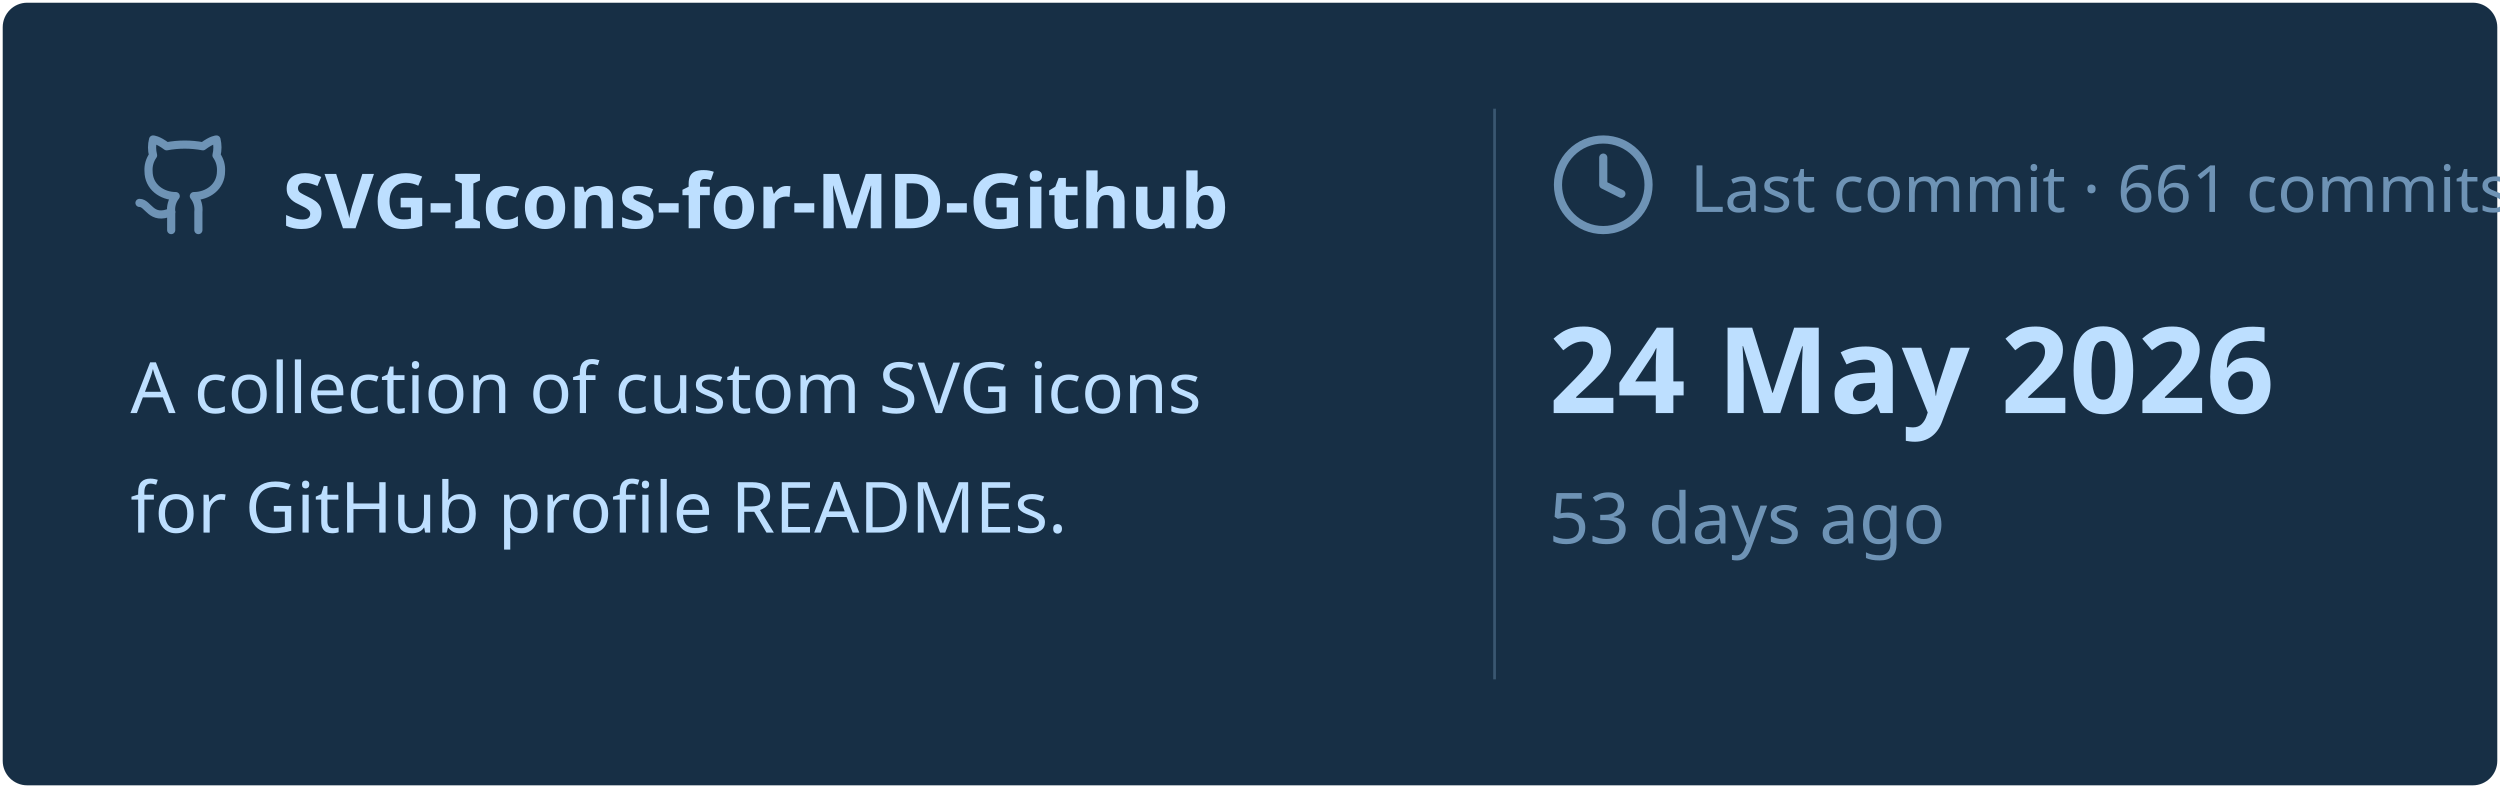
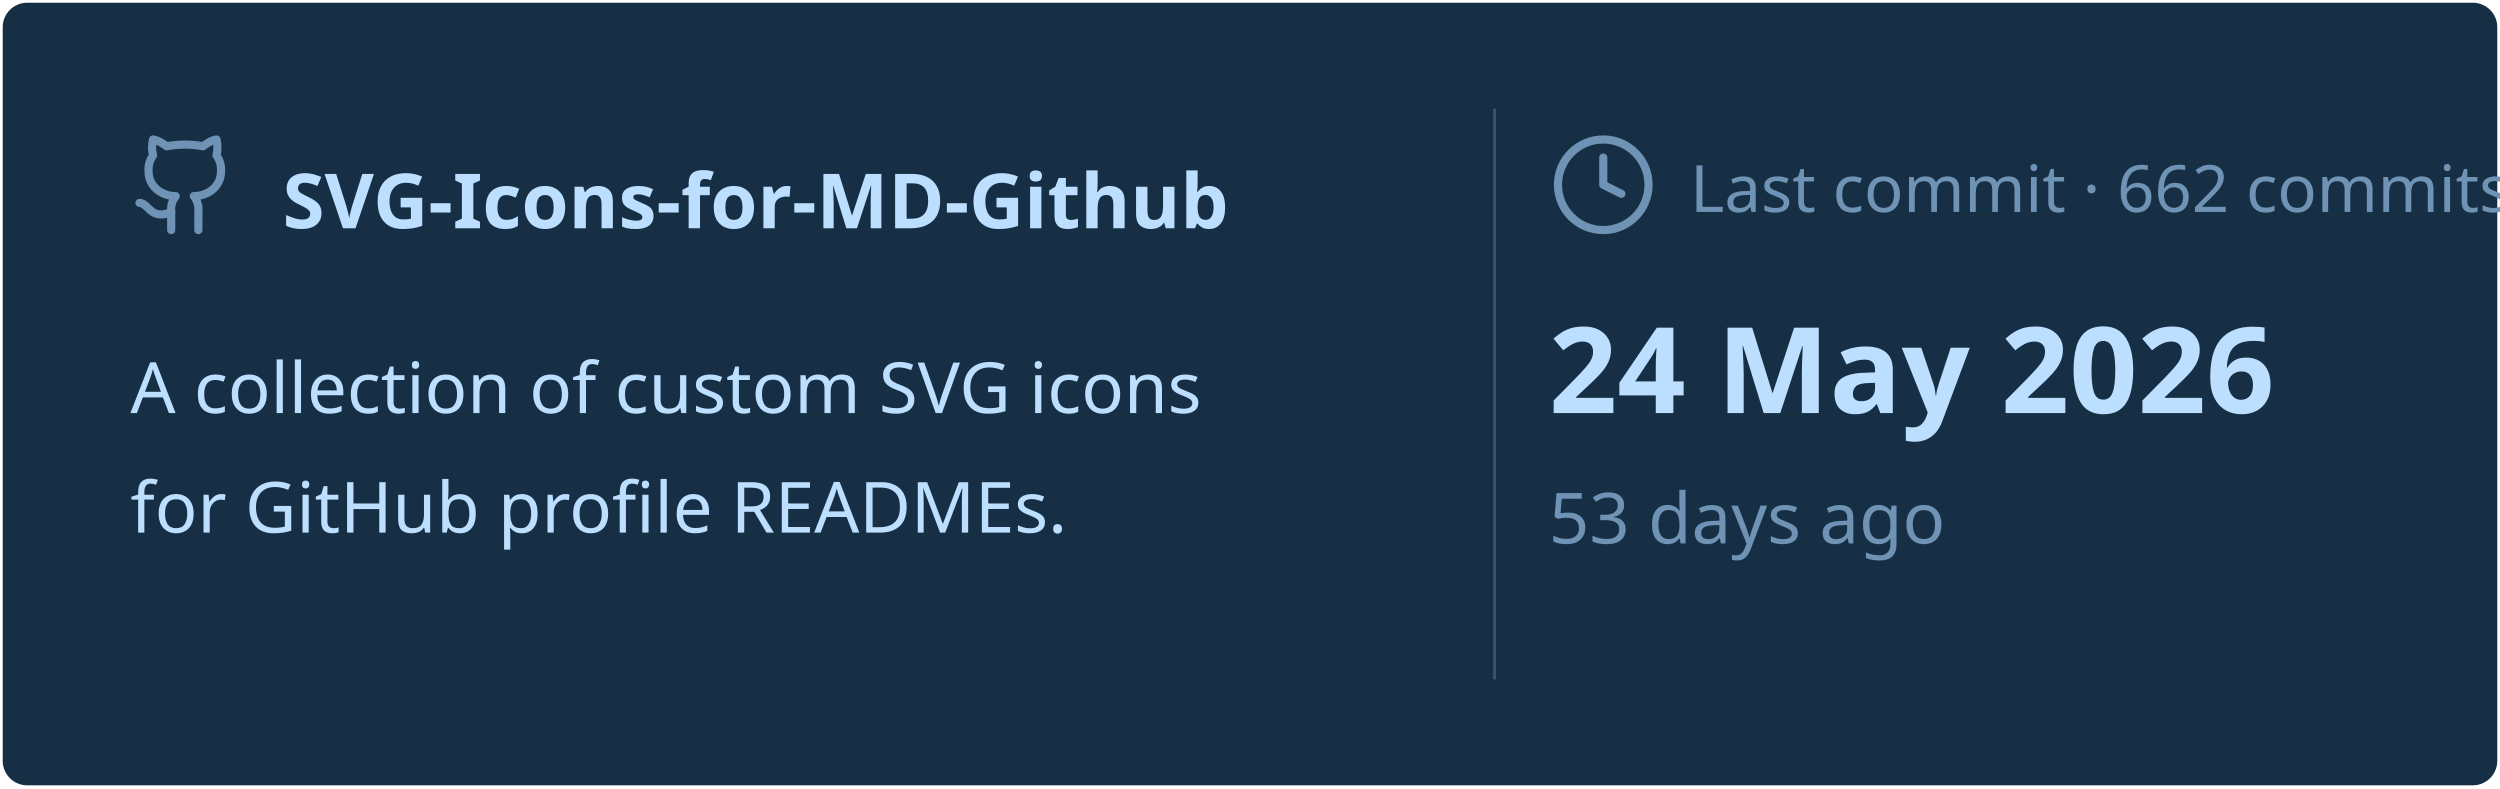
<svg xmlns="http://www.w3.org/2000/svg" viewBox="0 0 460 145" width="460px" height="145px">
  <rect stroke="#000000" stroke-opacity="0" fill="#172F45" rx="4.5" x="0.5" y="0.5" width="459" height="144" />
  <g transform="translate(24, 42)">
    <svg x="0" y="-18" width="20" height="20" viewBox="0 0 24 24" fill="none" stroke="#6E93B5" stroke-width="1.8" stroke-linecap="round" stroke-linejoin="round">
      <path d="M15 22v-4a4.8 4.8 0 0 0-1-3.5c3 0 6-2 6-5.5.08-1.25-.27-2.48-1-3.5.28-1.15.28-2.35 0-3.5 0 0-1 0-3 1.5-2.64-.5-5.36-.5-8 0C6 2 5 2 5 2c-.3 1.15-.3 2.35 0 3.5A5.403 5.403 0 0 0 4 9c0 3.5 3 5.5 6 5.5-.39.49-.68 1.05-.85 1.65-.17.6-.22 1.23-.15 1.85v4" />
      <path d="M9 18c-4.51 2-5-2-7-2" />
    </svg>
    <text x="28" y="0" font-family="&quot;Segoe UI&quot;, Ubuntu, sans-serif" font-size="14" font-weight="700" fill="#BDDFFF">SVG-Icons-for-MD-Github</text>
  </g>
  <text x="24" y="76" font-family="&quot;Segoe UI&quot;, Ubuntu, sans-serif" font-size="13" font-weight="400" fill="#BDDFFF">A collection of custom SVG icons</text>
  <text x="24" y="98" font-family="&quot;Segoe UI&quot;, Ubuntu, sans-serif" font-size="13" font-weight="400" fill="#BDDFFF">for GitHub profile READMEs.</text>
  <line x1="275" y1="20" x2="275" y2="125" stroke="#6E93B5" stroke-width="0.5" stroke-opacity="0.4" />
  <svg x="285" y="24" width="20" height="20" viewBox="0 0 24 24" fill="none" stroke="#6E93B5" stroke-width="1.8" stroke-linecap="round" stroke-linejoin="round">
    <circle cx="12" cy="12" r="10" />
    <polyline points="12 6 12 12 16 14" />
  </svg>
-   <text x="311" y="39" font-family="&quot;Segoe UI&quot;, Ubuntu, sans-serif" font-size="12" font-weight="400" fill="#6E93B5">Last commit · 661 commits</text>
+   <text x="311" y="39" font-family="&quot;Segoe UI&quot;, Ubuntu, sans-serif" font-size="12" font-weight="400" fill="#6E93B5">Last commit · 662 commits</text>
  <text x="285" y="76" font-family="&quot;Segoe UI&quot;, Ubuntu, sans-serif" font-size="22" font-weight="700" fill="#BDDFFF">24 May 2026</text>
  <text x="285" y="100" font-family="&quot;Segoe UI&quot;, Ubuntu, sans-serif" font-size="13" font-weight="400" fill="#6E93B5">53 days ago</text>
</svg>
